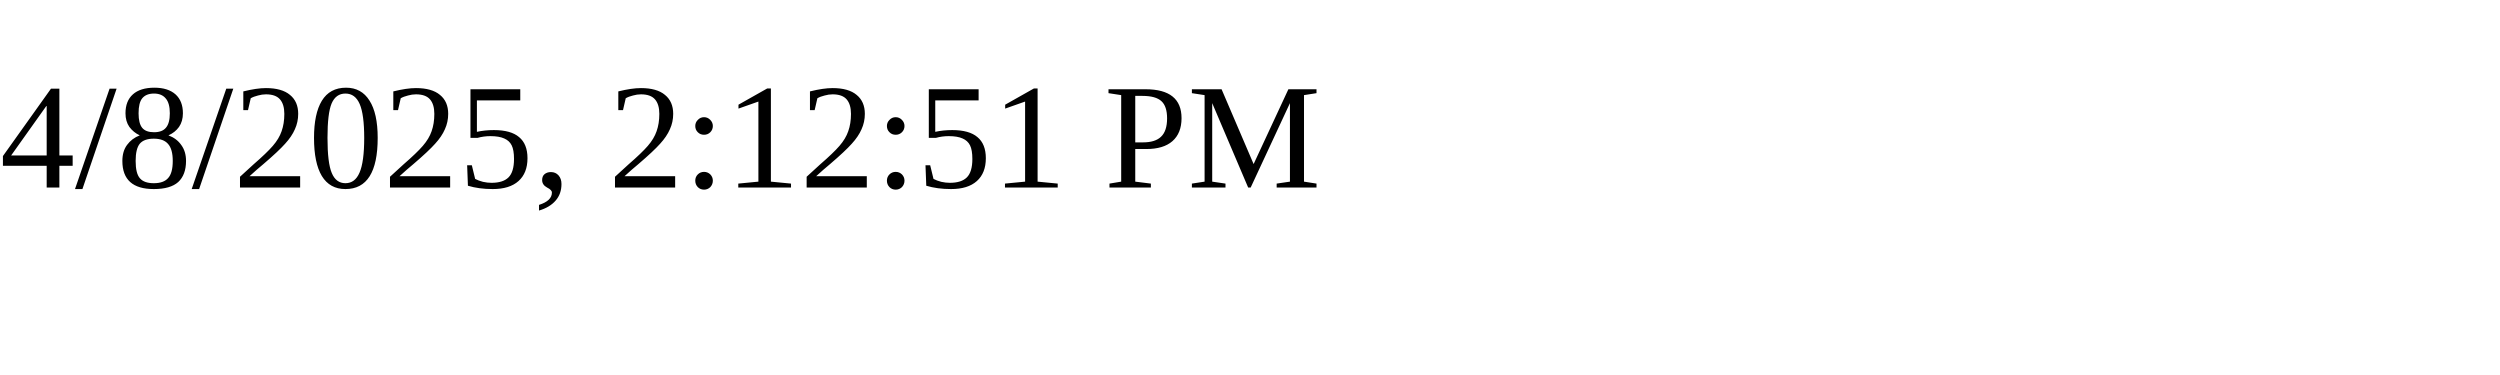
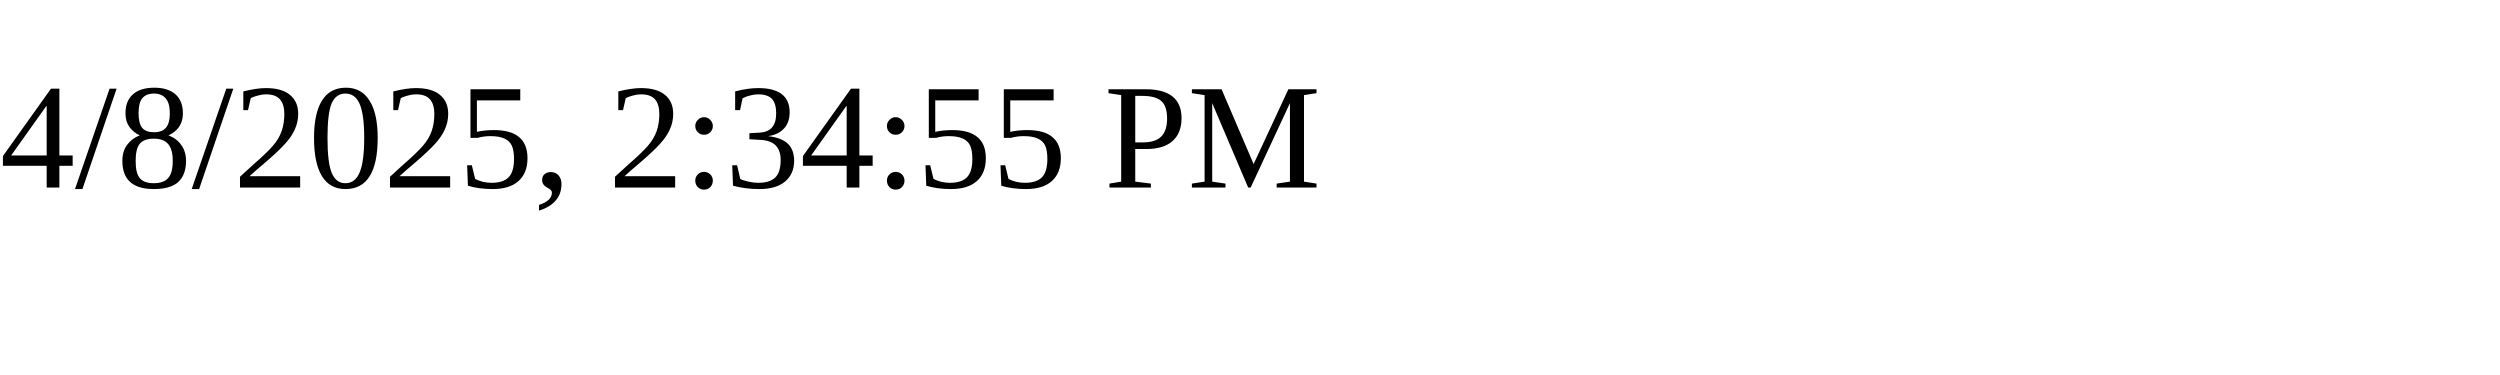
<svg xmlns="http://www.w3.org/2000/svg" height="30" width="200">
-   <text x="0" y="15">4/8/2025, 2:12:51 PM</text>
+   <text x="0" y="15">4/8/2025, 2:34:55 PM</text>
</svg>
